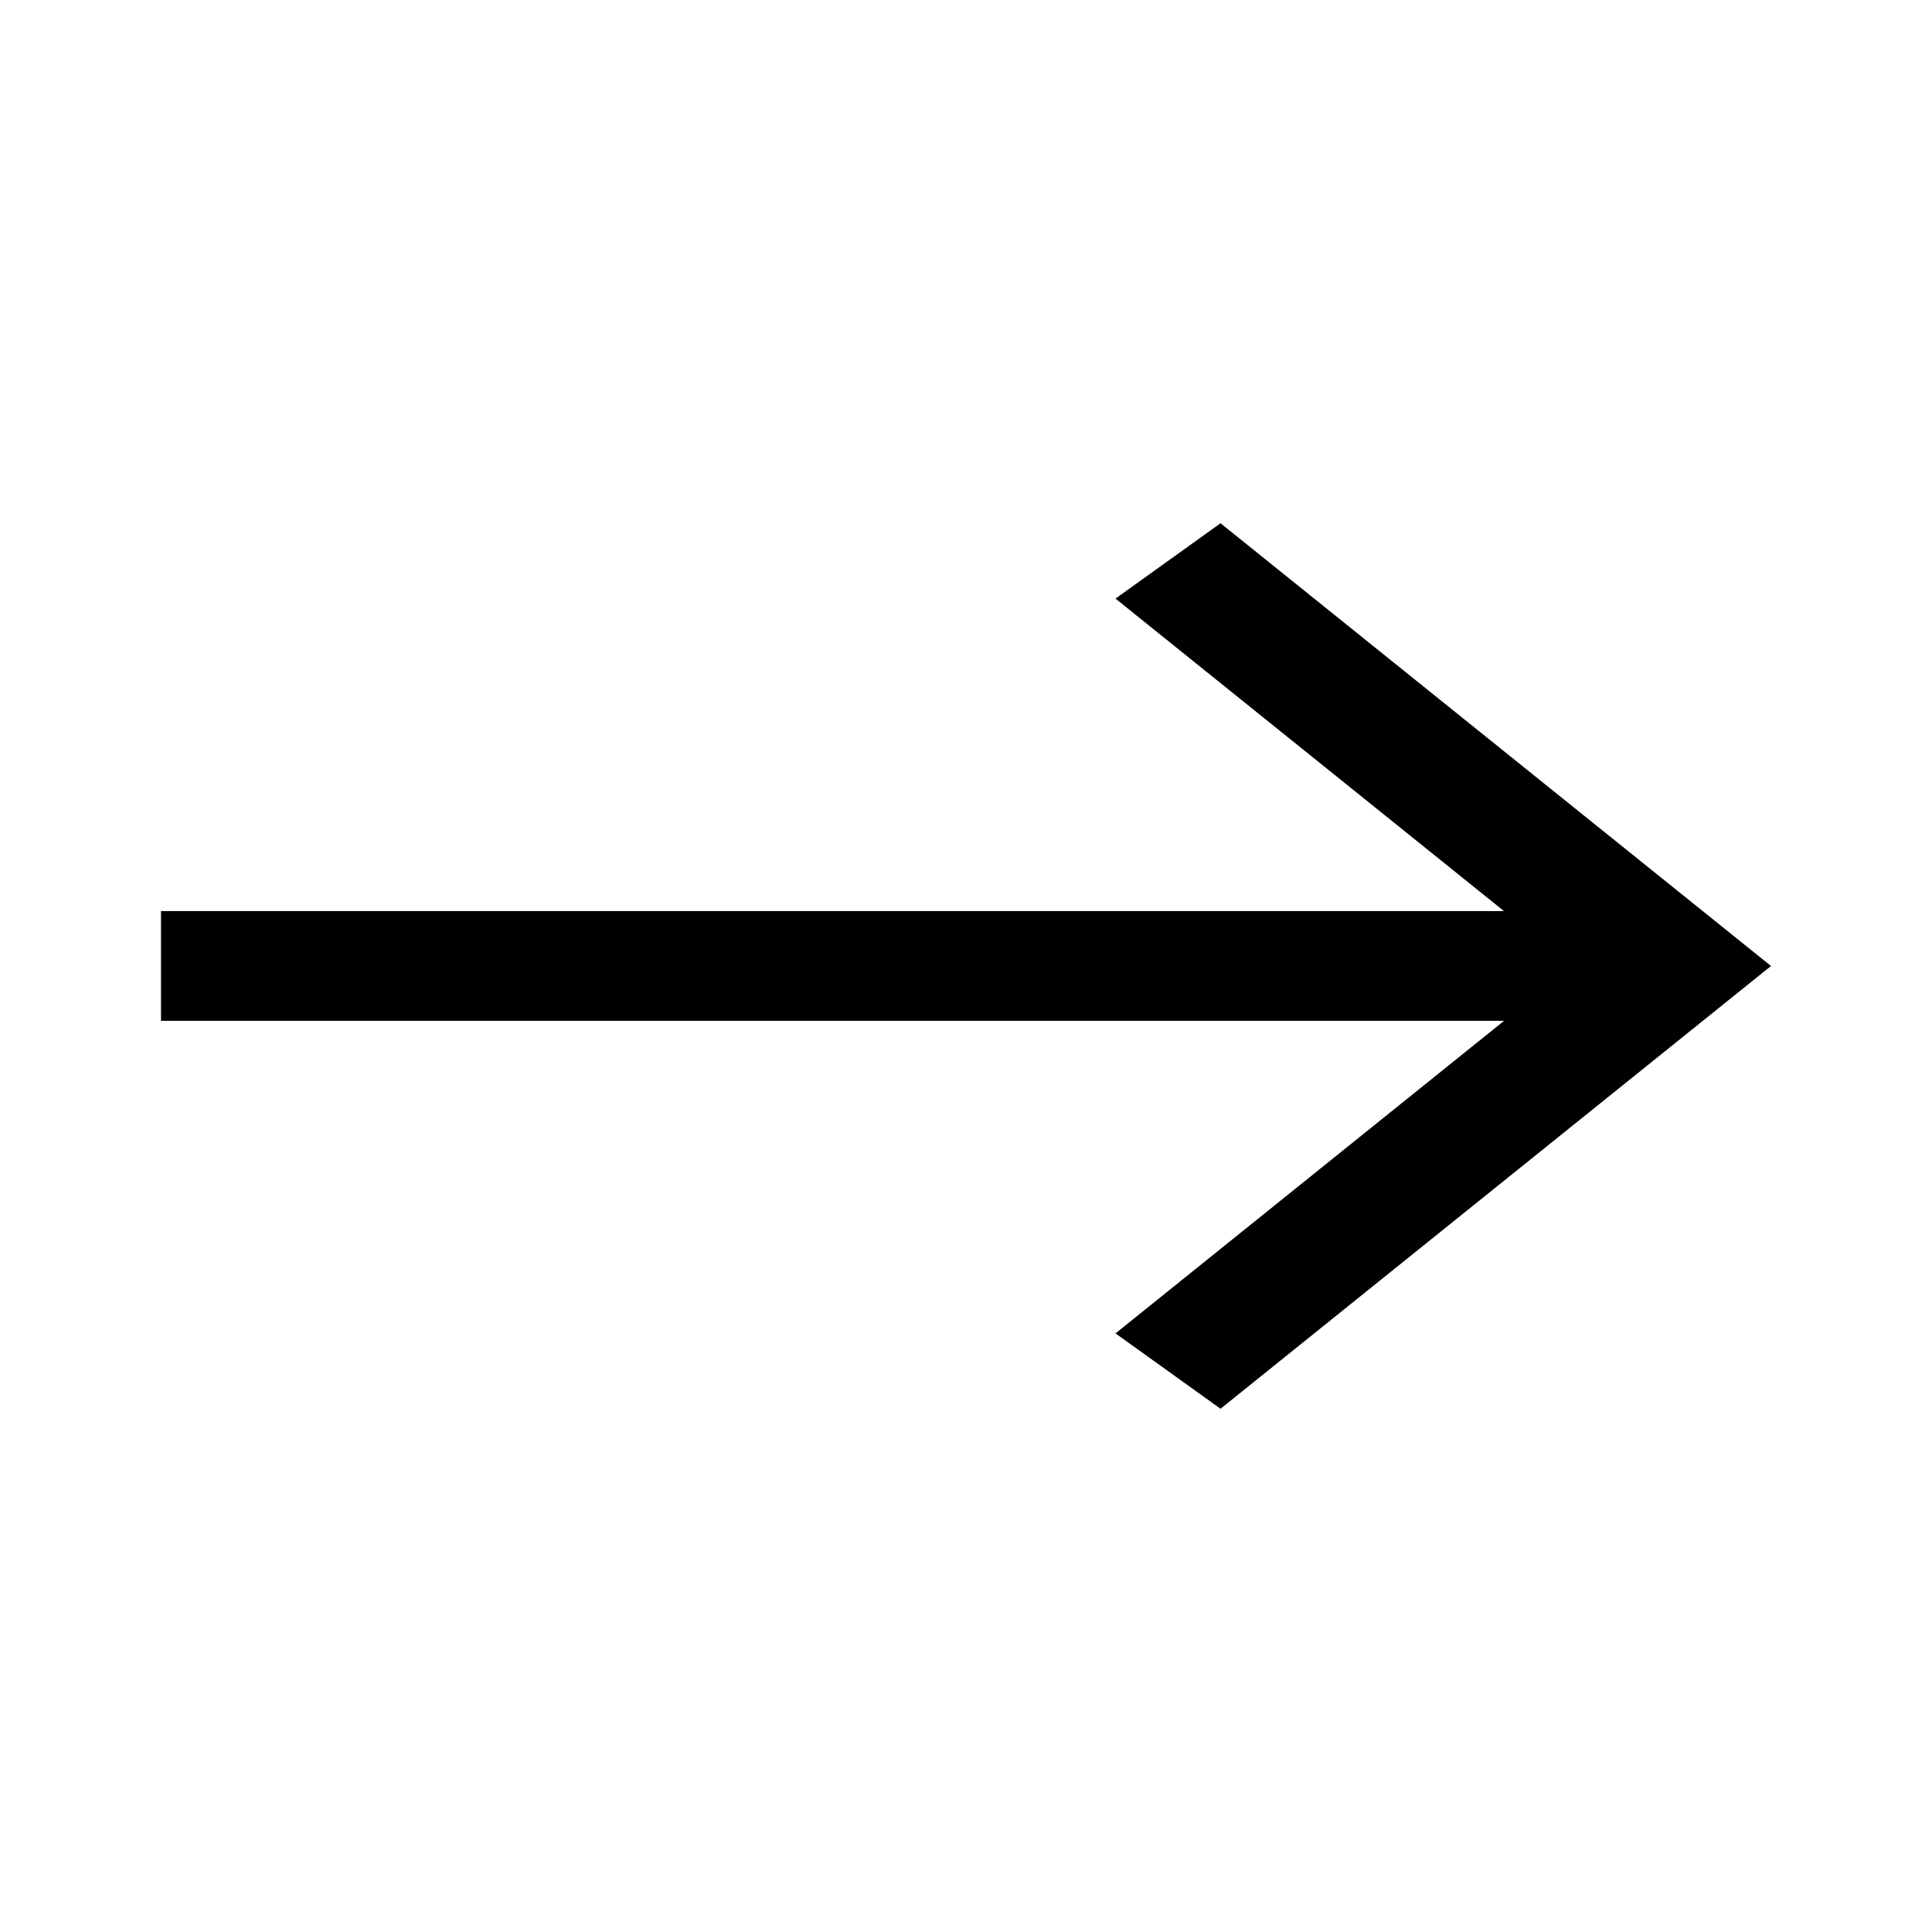
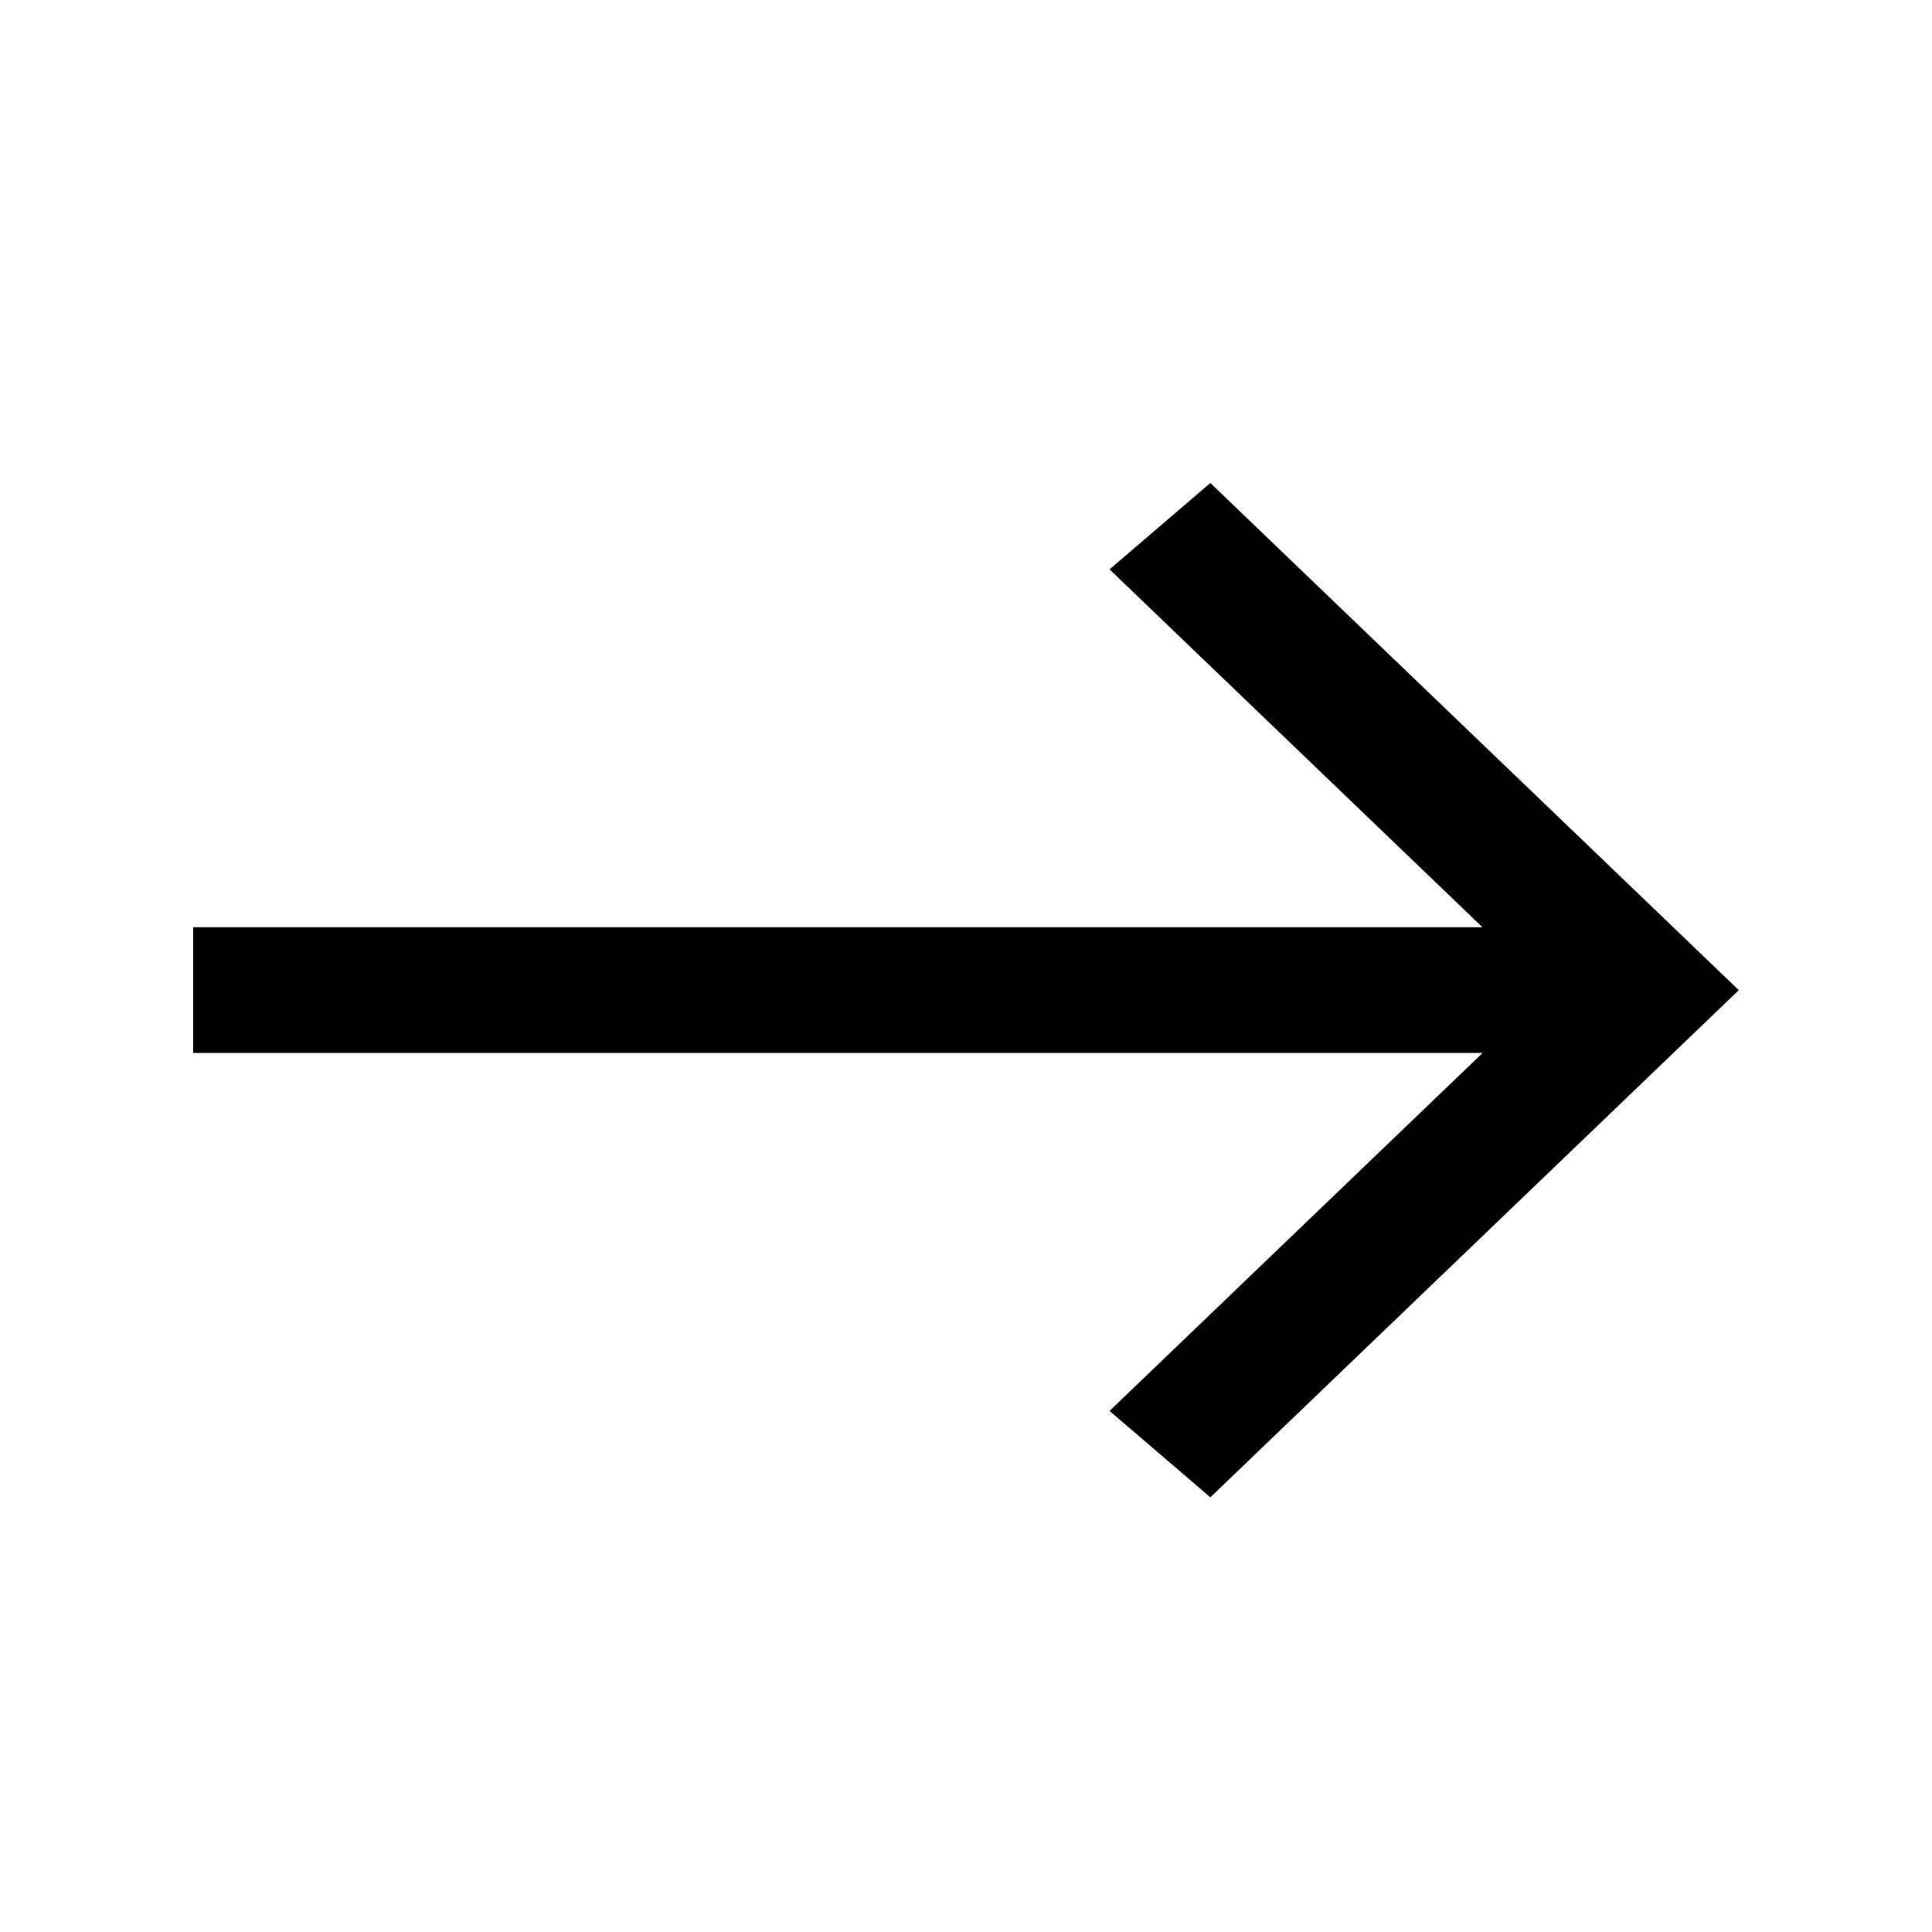
- <svg xmlns="http://www.w3.org/2000/svg" viewBox="0 0 24 24">
-   <path d="M22 12L15.162 6.5L13.857 7.436L18.683 11.318H2V12.681H18.684L13.857 16.564L15.162 17.5L22 12Z" />
+ <svg xmlns="http://www.w3.org/2000/svg" viewBox="0 0 40 40">
+   <path d="M36 20.5L25.059 10L22.972 11.788L30.693 19.198H4V21.801H30.695L22.972 29.212L25.059 31L36 20.5Z" />
</svg>
